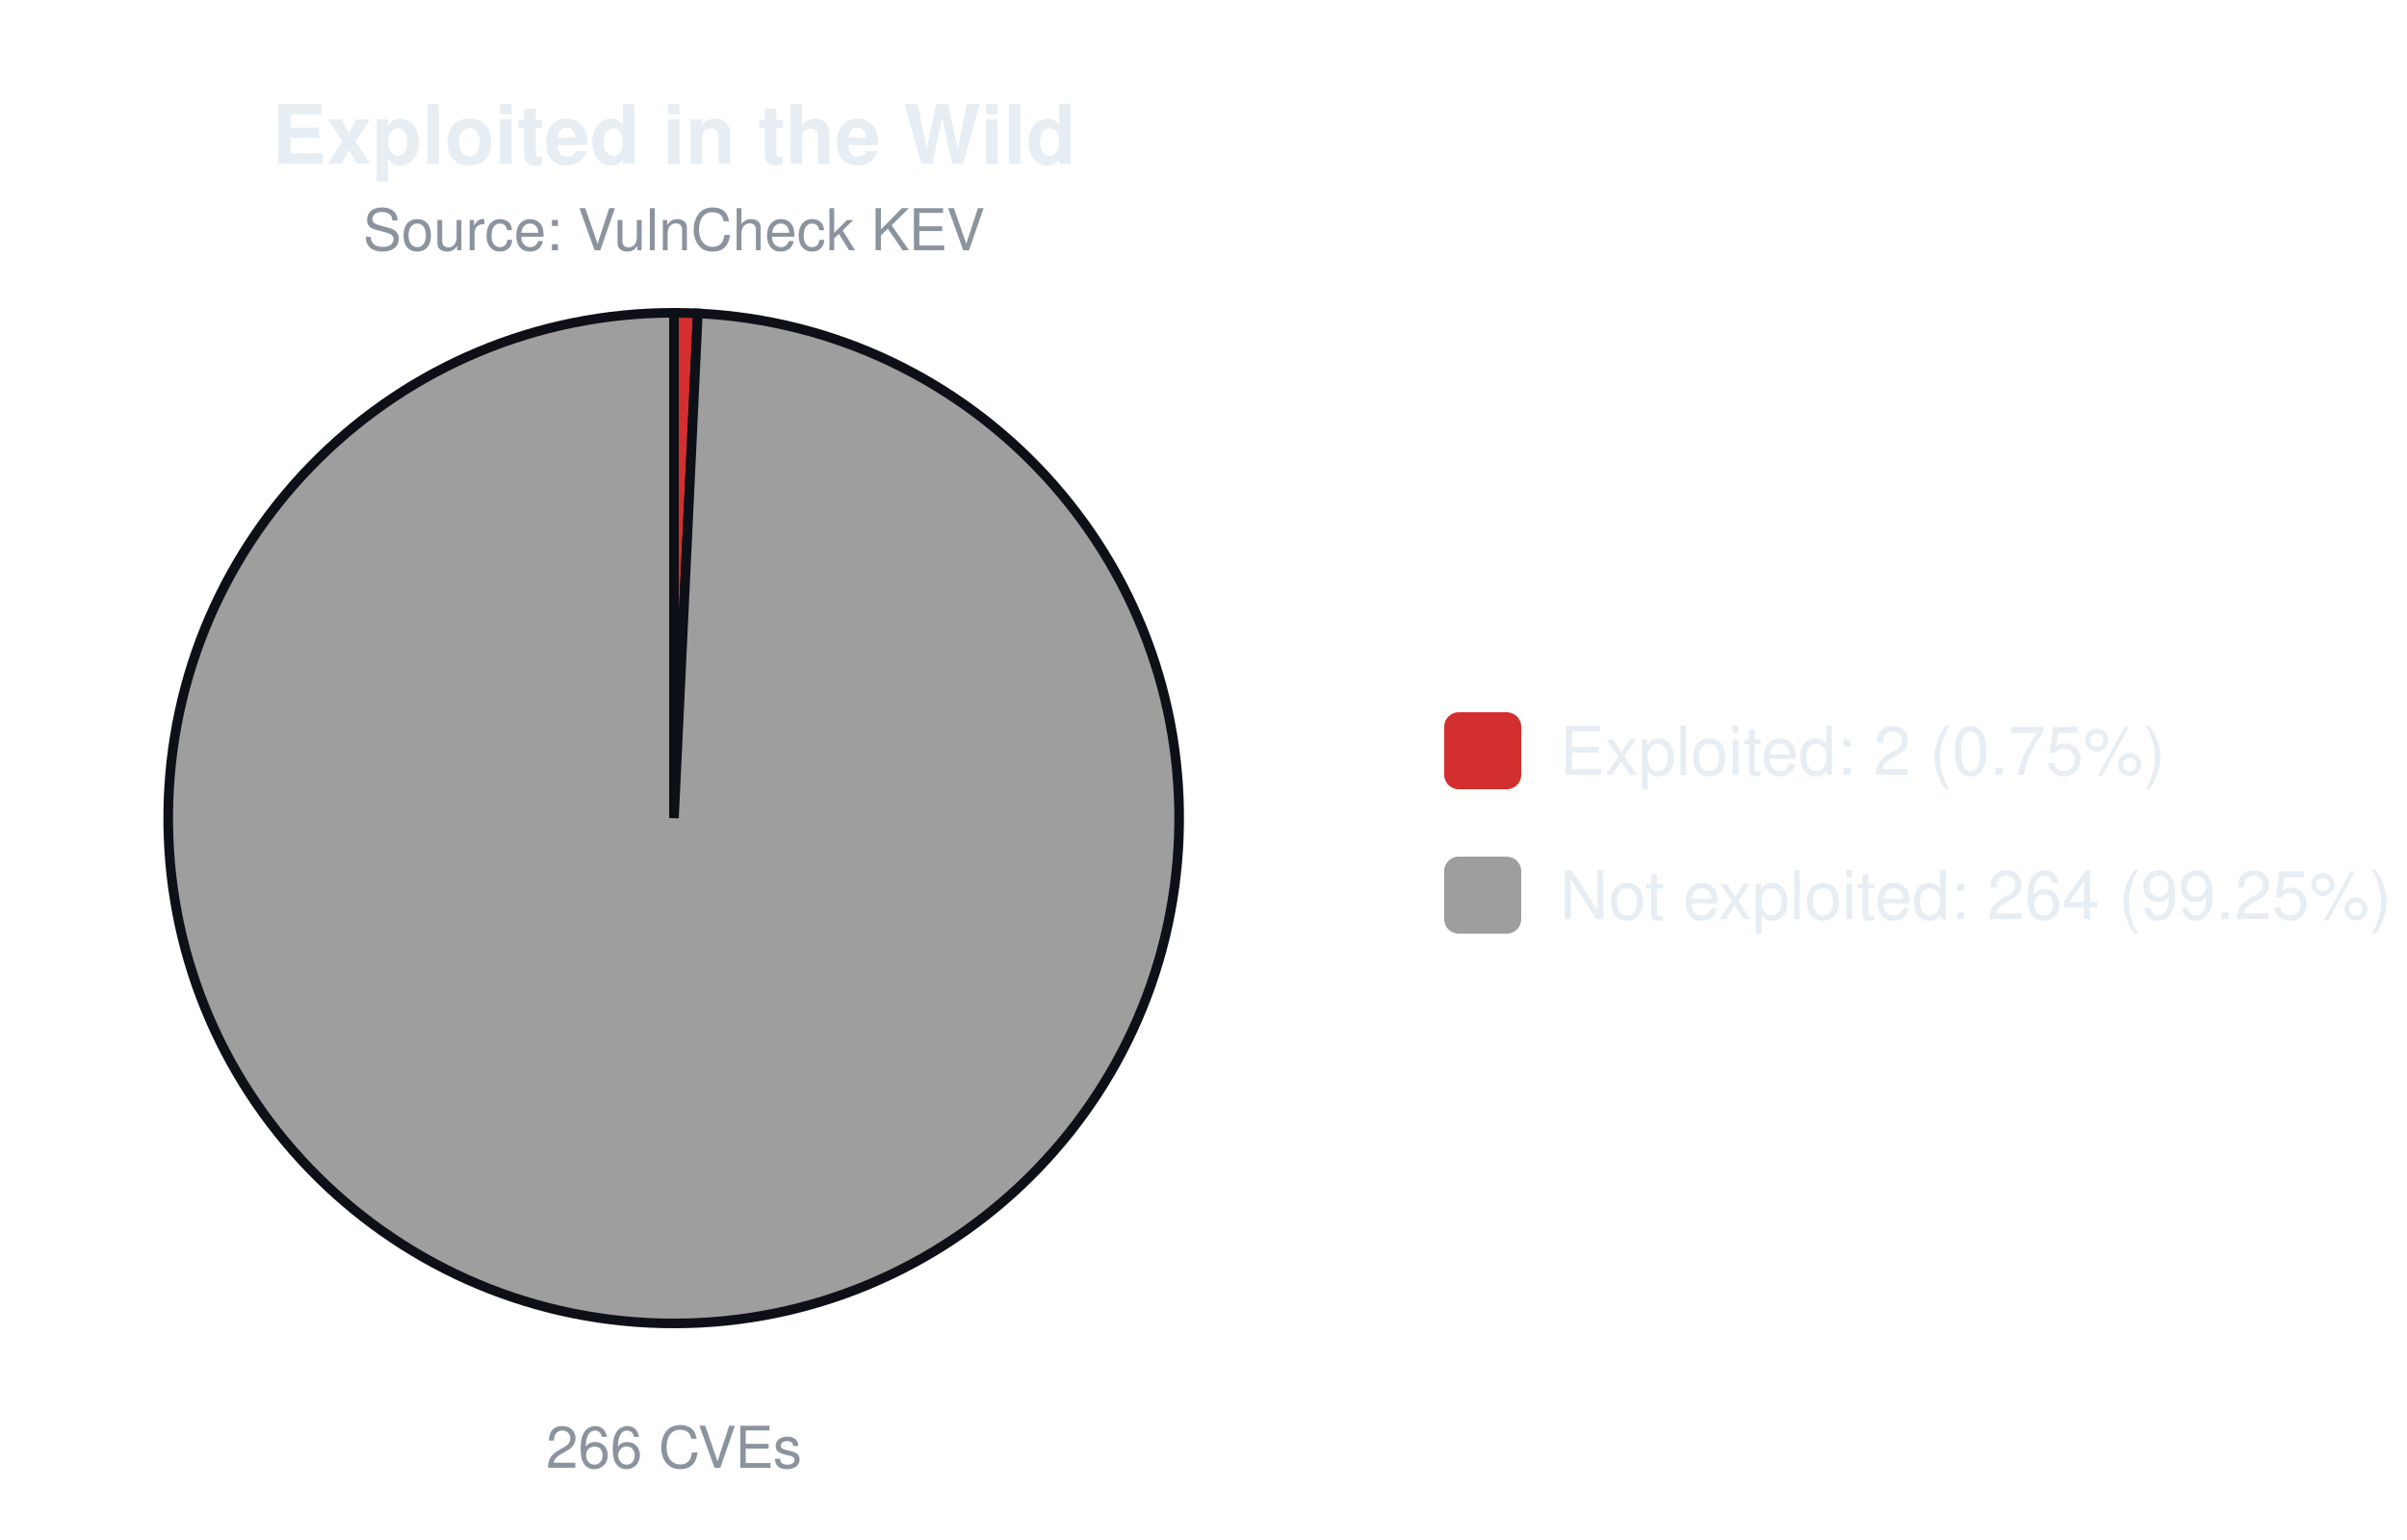
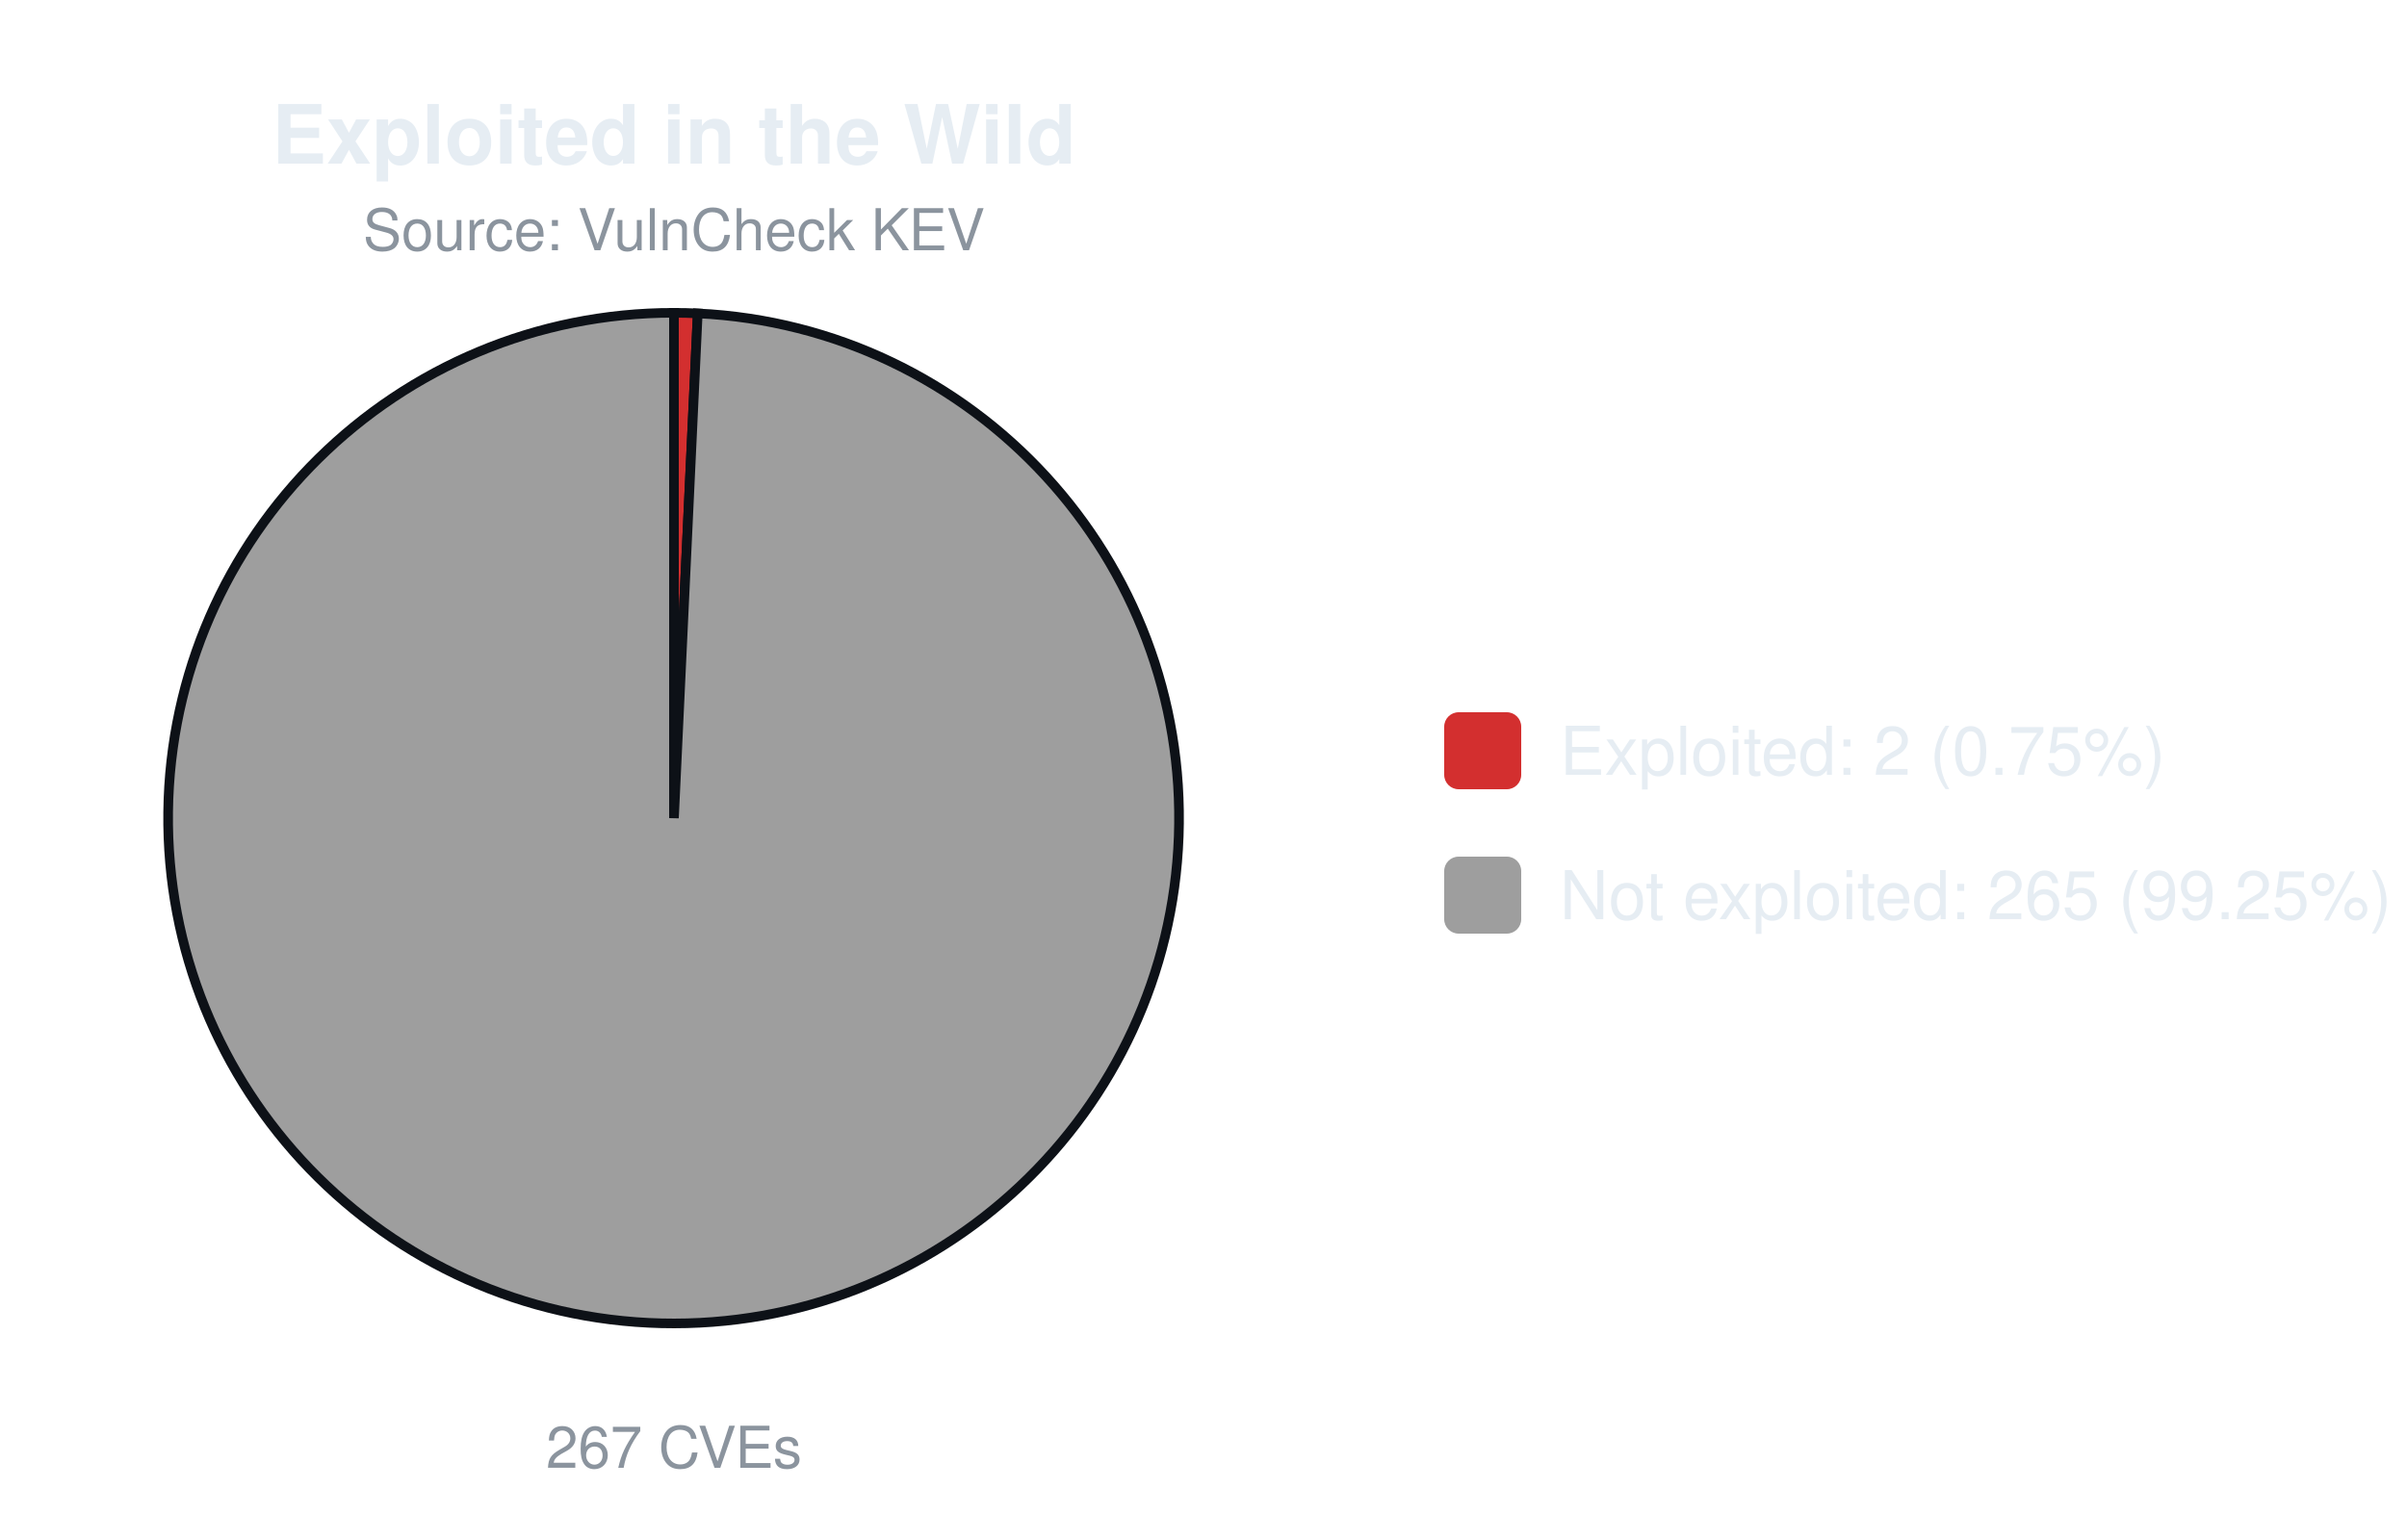
<svg xmlns="http://www.w3.org/2000/svg" width="500" height="320" viewBox="0 0 500 320" font-family="-apple-system,Segoe UI,Helvetica,Arial,sans-serif">
  <text x="140.0" y="34" font-size="17" font-weight="600" text-anchor="middle" fill="#e6edf3">Exploited in the Wild</text>
  <text x="140.0" y="52" font-size="12" text-anchor="middle" fill="#8b949e">Source: VulnCheck KEV</text>
-   <path d="M140.00,170.00 L140.00,65.00 A105.0,105.0 0 0 1 144.96,65.12 Z" fill="#d32f2f" stroke="#0d1117" stroke-width="2" />
-   <path d="M140.00,170.00 L144.96,65.12 A105.0,105.0 0 1 1 140.00,65.00 Z" fill="#9e9e9e" stroke="#0d1117" stroke-width="2" />
-   <text x="140.0" y="305" font-size="12" text-anchor="middle" fill="#8b949e">266 CVEs</text>
+   <path d="M140.00,170.00 L140.00,65.00 A105.0,105.0 0 0 1 144.94,65.12 Z" fill="#d32f2f" stroke="#0d1117" stroke-width="2" />
+   <path d="M140.00,170.00 L144.94,65.12 A105.0,105.0 0 1 1 140.00,65.00 Z" fill="#9e9e9e" stroke="#0d1117" stroke-width="2" />
+   <text x="140.0" y="305" font-size="12" text-anchor="middle" fill="#8b949e">267 CVEs</text>
  <rect x="300.0" y="148.0" width="16" height="16" rx="3" fill="#d32f2f" />
  <text x="324.0" y="161.0" font-size="14" fill="#e6edf3">Exploited: 2 (0.75%)</text>
  <rect x="300.0" y="178.0" width="16" height="16" rx="3" fill="#9e9e9e" />
-   <text x="324.0" y="191.0" font-size="14" fill="#e6edf3">Not exploited: 264 (99.25%)</text>
+   <text x="324.0" y="191.0" font-size="14" fill="#e6edf3">Not exploited: 265 (99.25%)</text>
</svg>
